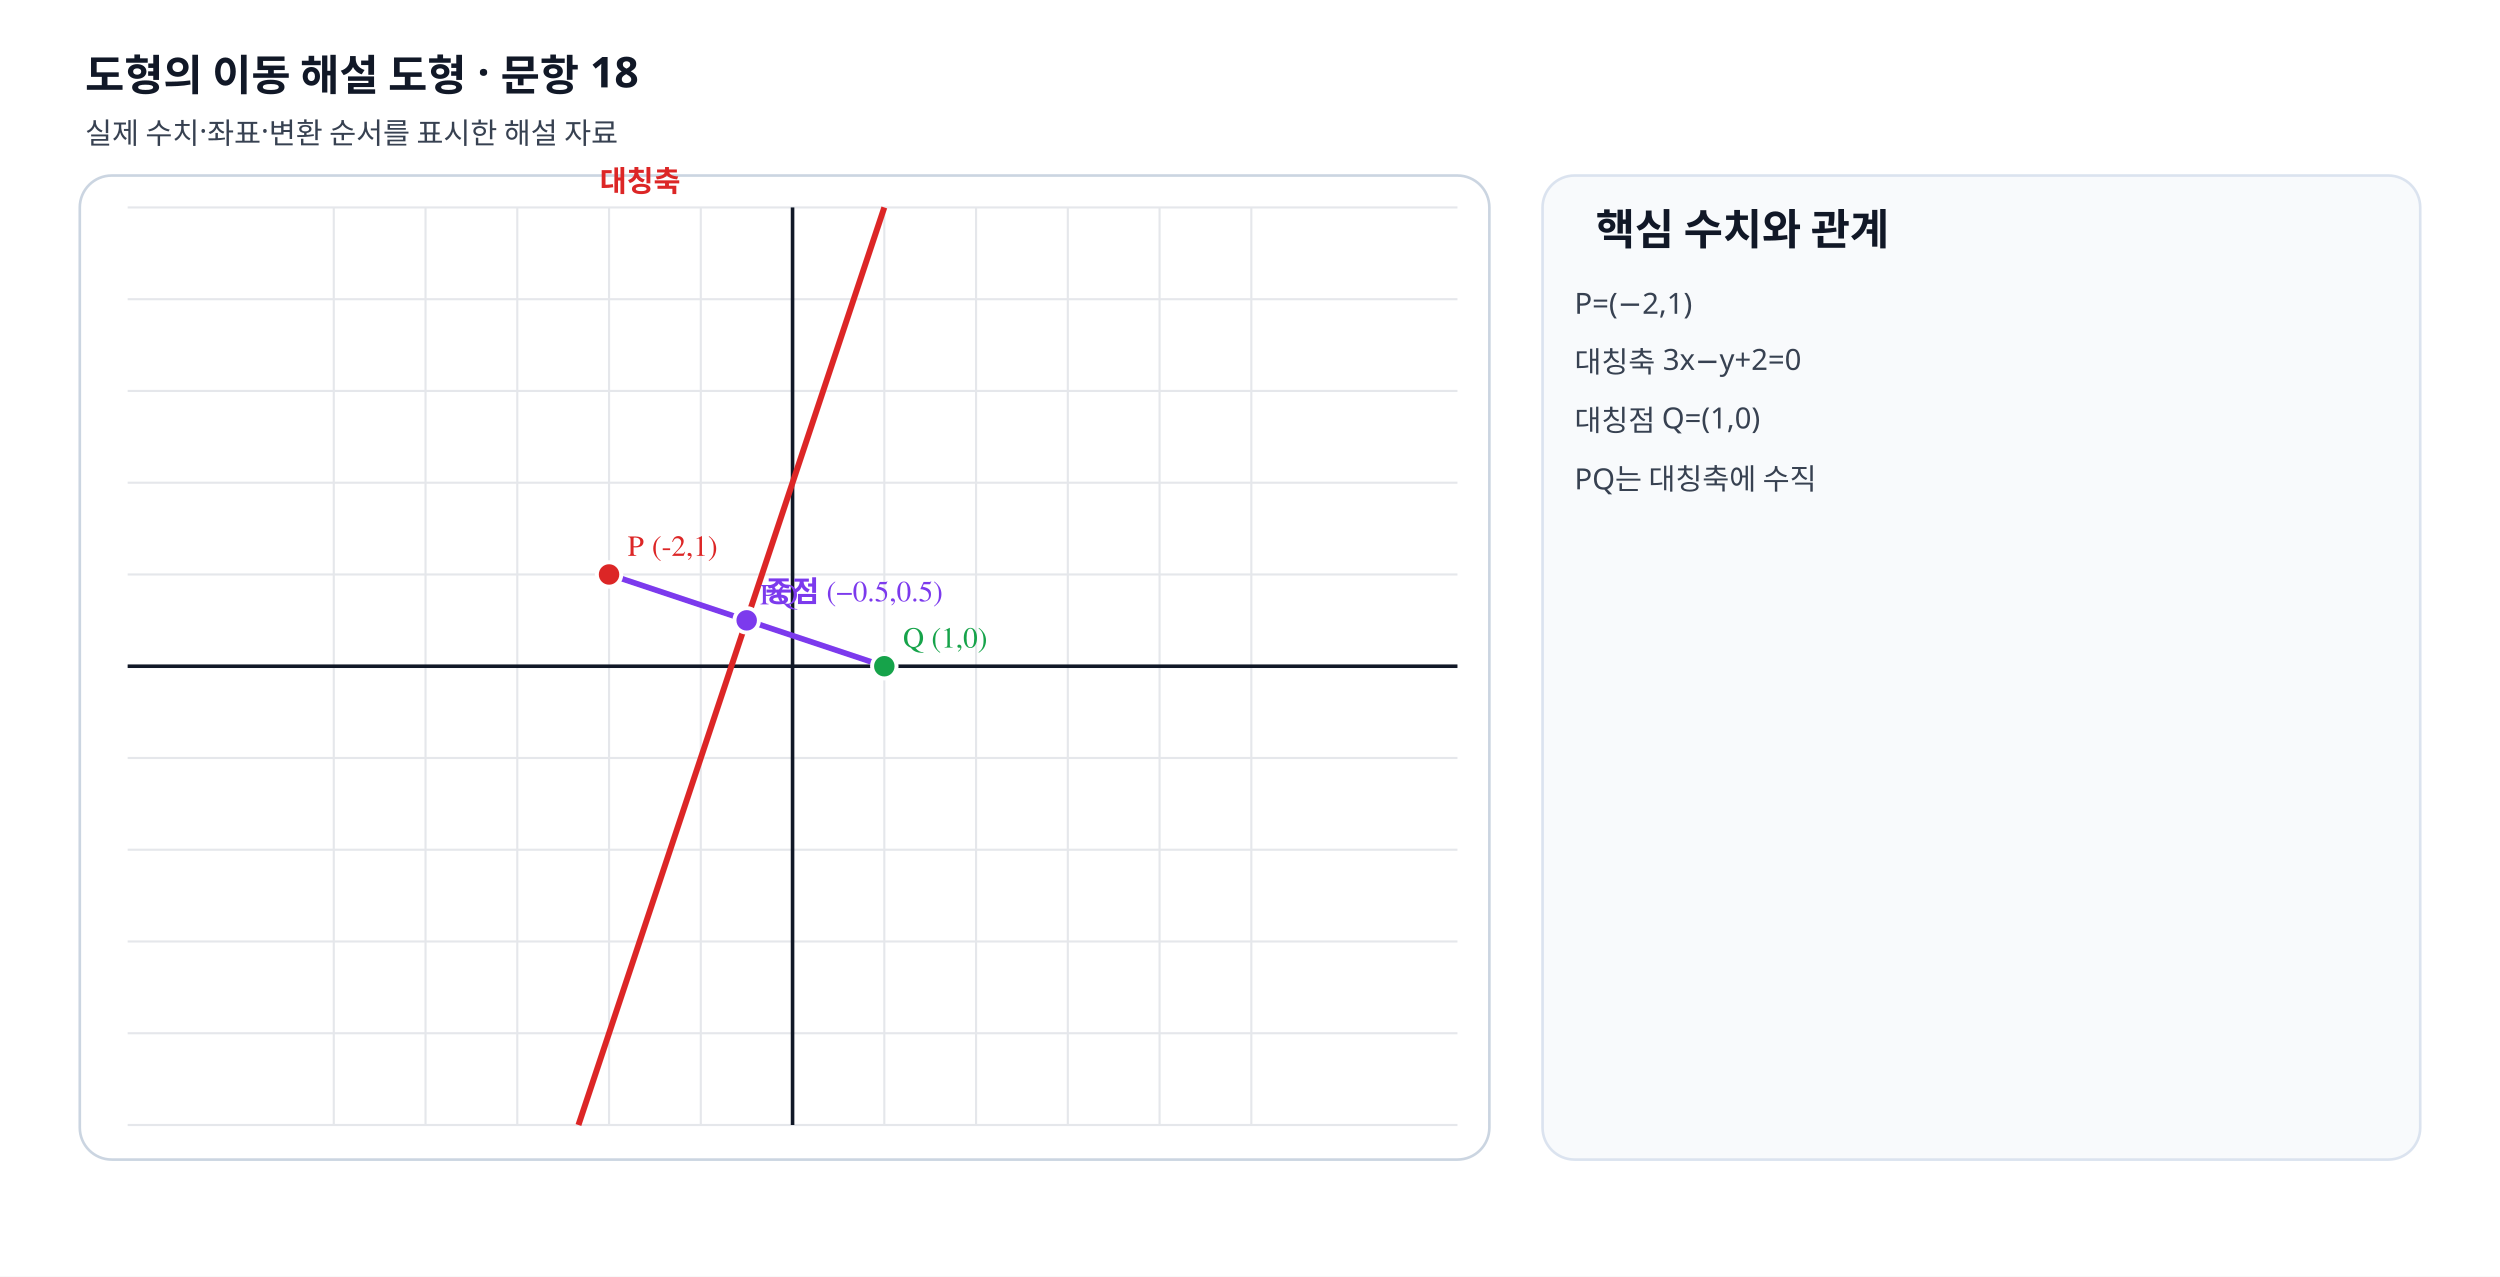
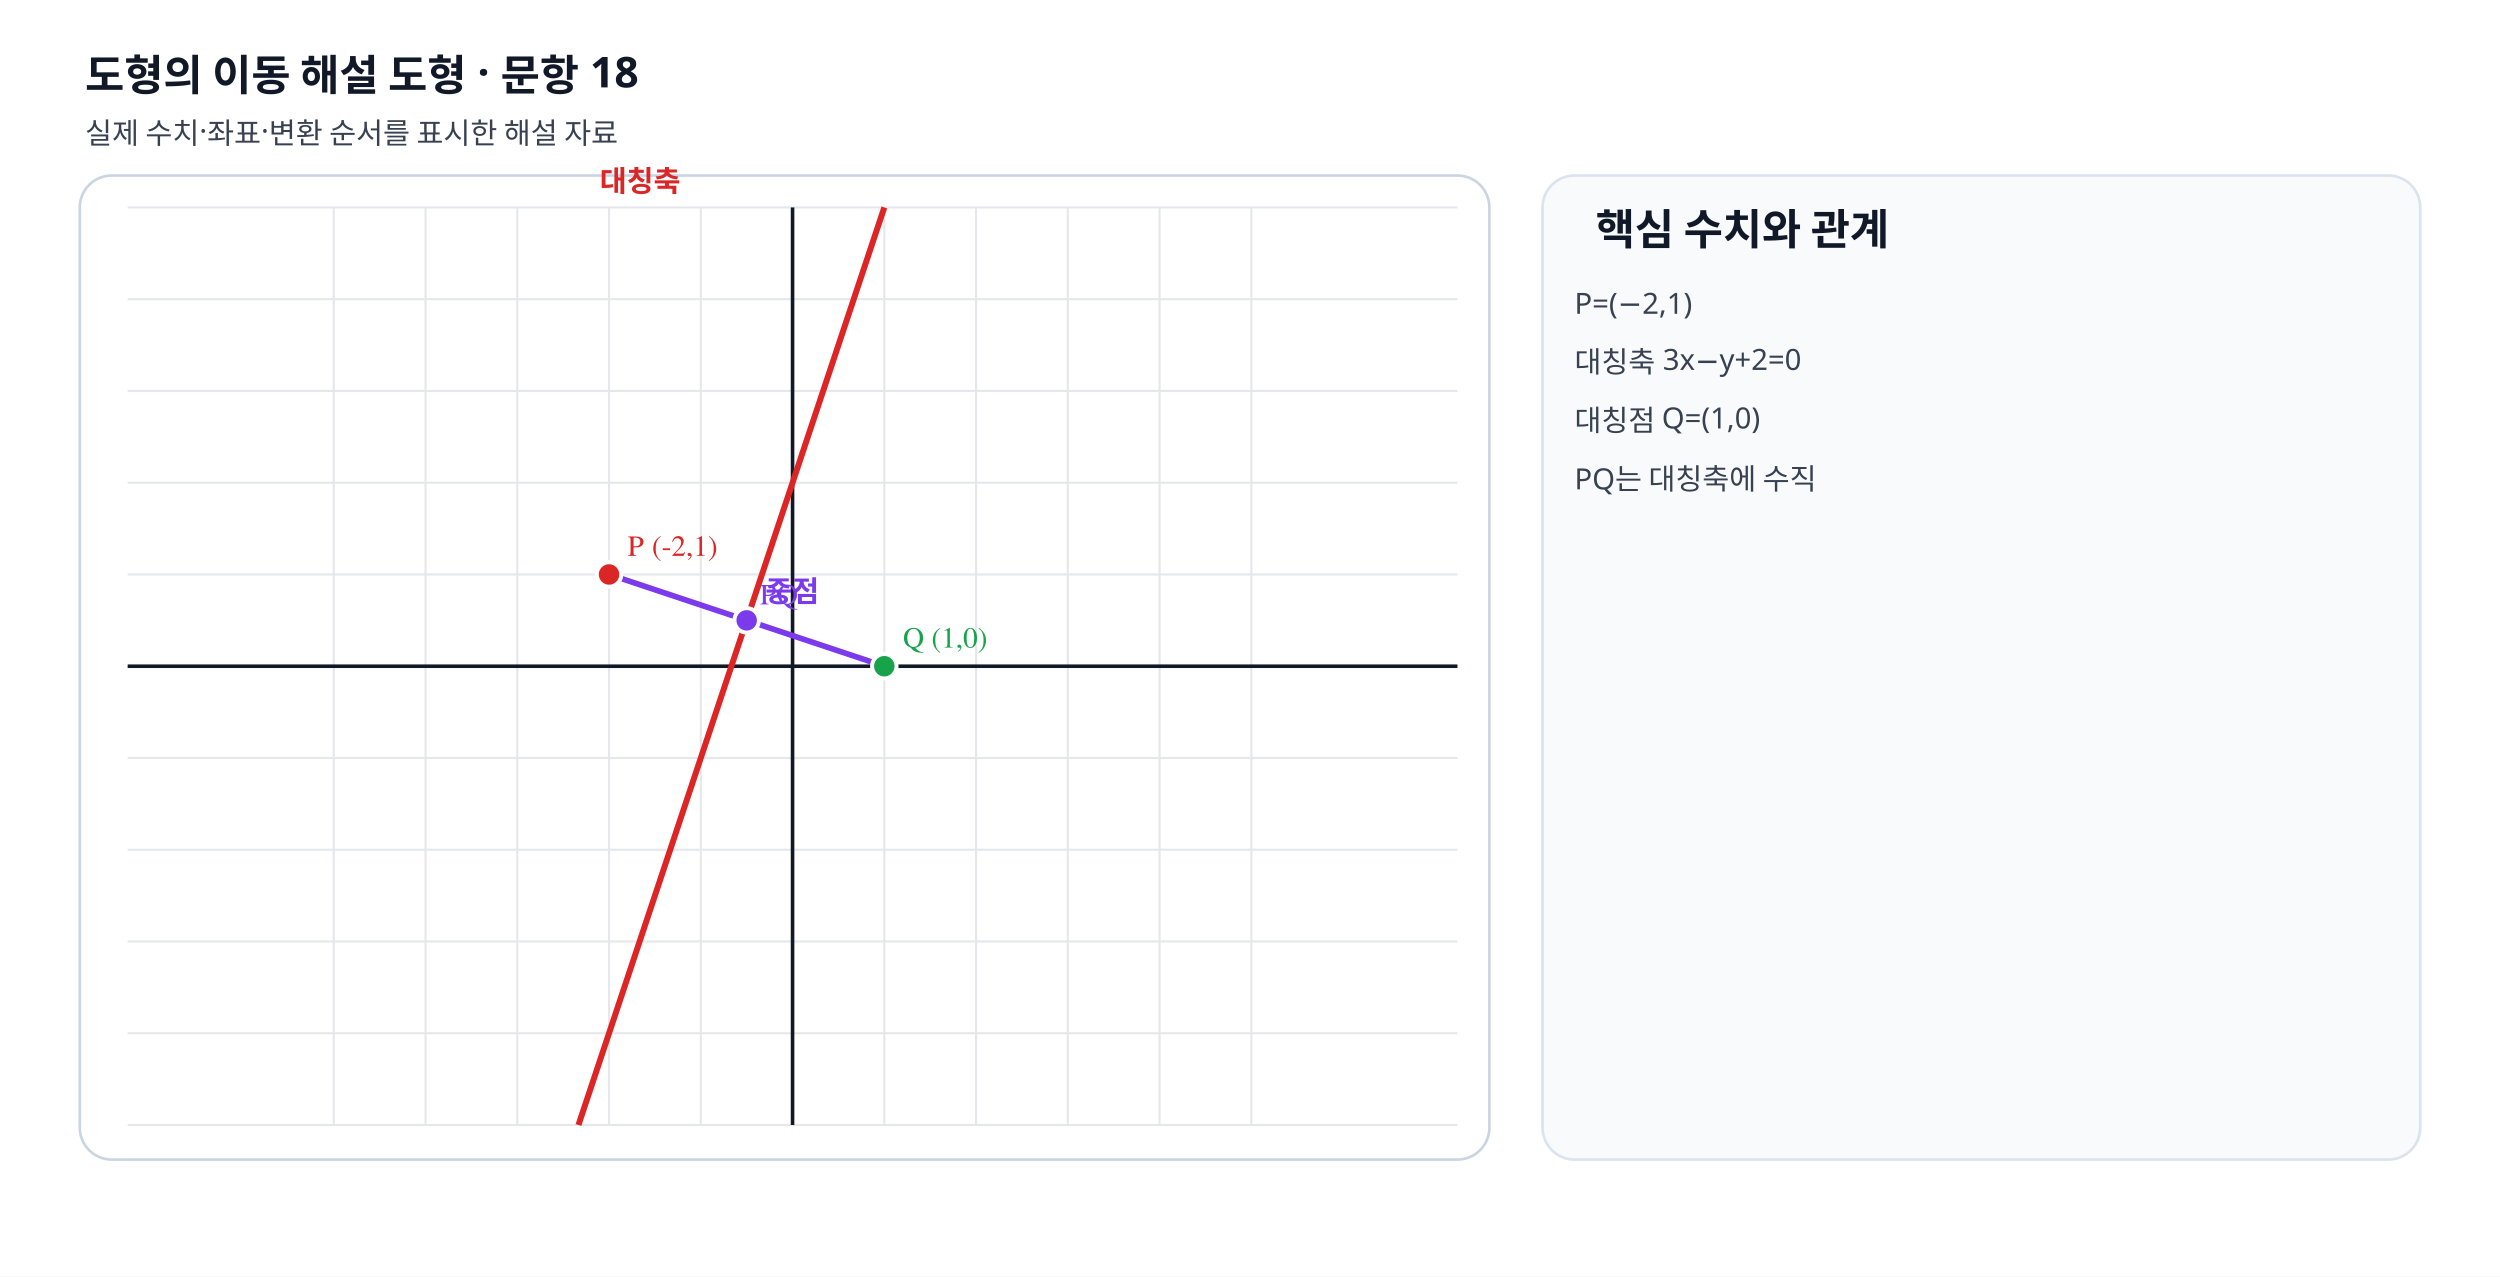
<svg xmlns="http://www.w3.org/2000/svg" viewBox="0 0 940 480" width="940" height="480" preserveAspectRatio="xMidYMid meet" role="img" data-geometry-mode="COORDINATE_GEOMETRY_HYBRID" data-geometry-style-version="AP_GRAPH_PRINT_V1_1_DRAFT" data-geometry-preset="GEOMETRY_STANDARD" data-axis-scale-mode="EQUAL_UNIT" data-fact-hash="54fbb61d54fbb61d54fbb61d54fbb61d54fbb61d54fbb61d54fbb61d54fbb61d" data-visual-provenance="deterministic-python-independent-facts">
  <defs>
    <marker id="arrow" markerWidth="8" markerHeight="8" refX="7" refY="4" orient="auto">
      <path d="M0 0 8 4 0 8z" fill="#64748b" />
    </marker>
  </defs>
  <style>.label{font:11px "STIX Two Math","Malgun Gothic",serif;font-weight:600}.note{font:11px "Noto Sans KR","Malgun Gothic",sans-serif;fill:#374151}.heading{font:700 16px "Noto Sans KR","Malgun Gothic",sans-serif;fill:#111827}</style>
  <rect width="940" height="480" fill="#fff" />
  <text x="32" y="34" class="heading">도형의 이동 해설 도형 · 문항 18</text>
  <text x="32" y="54" class="note">실제 수치·좌표·변환 순서를 표시한 해설 자료</text>
  <rect x="30" y="66" width="530" height="370" rx="12" fill="#fff" stroke="#cbd5e1" />
  <line x1="125.50" y1="78" x2="125.50" y2="423" stroke="#e5e7eb" stroke-width=".8" />
  <line x1="160.00" y1="78" x2="160.00" y2="423" stroke="#e5e7eb" stroke-width=".8" />
  <line x1="194.50" y1="78" x2="194.50" y2="423" stroke="#e5e7eb" stroke-width=".8" />
  <line x1="229.00" y1="78" x2="229.00" y2="423" stroke="#e5e7eb" stroke-width=".8" />
  <line x1="263.50" y1="78" x2="263.50" y2="423" stroke="#e5e7eb" stroke-width=".8" />
  <line x1="298.00" y1="78" x2="298.00" y2="423" stroke="#e5e7eb" stroke-width=".8" />
  <line x1="332.50" y1="78" x2="332.50" y2="423" stroke="#e5e7eb" stroke-width=".8" />
  <line x1="367.00" y1="78" x2="367.00" y2="423" stroke="#e5e7eb" stroke-width=".8" />
  <line x1="401.50" y1="78" x2="401.50" y2="423" stroke="#e5e7eb" stroke-width=".8" />
  <line x1="436.00" y1="78" x2="436.00" y2="423" stroke="#e5e7eb" stroke-width=".8" />
  <line x1="470.50" y1="78" x2="470.50" y2="423" stroke="#e5e7eb" stroke-width=".8" />
  <line x1="48" y1="423.00" x2="548" y2="423.00" stroke="#e5e7eb" stroke-width=".8" />
  <line x1="48" y1="388.50" x2="548" y2="388.50" stroke="#e5e7eb" stroke-width=".8" />
  <line x1="48" y1="354.00" x2="548" y2="354.00" stroke="#e5e7eb" stroke-width=".8" />
  <line x1="48" y1="319.50" x2="548" y2="319.50" stroke="#e5e7eb" stroke-width=".8" />
  <line x1="48" y1="285.00" x2="548" y2="285.00" stroke="#e5e7eb" stroke-width=".8" />
  <line x1="48" y1="250.50" x2="548" y2="250.50" stroke="#e5e7eb" stroke-width=".8" />
  <line x1="48" y1="216.00" x2="548" y2="216.00" stroke="#e5e7eb" stroke-width=".8" />
  <line x1="48" y1="181.50" x2="548" y2="181.50" stroke="#e5e7eb" stroke-width=".8" />
  <line x1="48" y1="147.00" x2="548" y2="147.00" stroke="#e5e7eb" stroke-width=".8" />
  <line x1="48" y1="112.50" x2="548" y2="112.50" stroke="#e5e7eb" stroke-width=".8" />
  <line x1="48" y1="78.00" x2="548" y2="78.00" stroke="#e5e7eb" stroke-width=".8" />
  <line x1="298" y1="78" x2="298" y2="423" stroke="#111827" stroke-width="1.35" />
  <line x1="48" y1="250.5" x2="548" y2="250.5" stroke="#111827" stroke-width="1.35" />
  <line data-geometry="line" data-equation="3x+-1y+2=0" x1="217.50" y1="423.00" x2="332.50" y2="78.00" stroke="#dc2626" stroke-width="2.25" />
  <text x="225.5" y="72" class="label" fill="#dc2626">대칭축</text>
  <line data-geometry="segment" x1="229" y1="216" x2="332.5" y2="250.5" stroke="#7c3aed" stroke-width="2.15" />
  <text x="285.75" y="227.25" class="label" fill="#7c3aed">PQ</text>
  <g data-point-label="P" data-point-x="-2" data-point-y="1">
    <circle cx="229" cy="216" r="4.6" fill="#dc2626" stroke="#fff" stroke-width="1.5" />
    <text x="236" y="209" class="label" fill="#dc2626">P (-2,1)</text>
  </g>
  <g data-point-label="Q" data-point-x="1" data-point-y="0">
    <circle cx="332.5" cy="250.5" r="4.6" fill="#16a34a" stroke="#fff" stroke-width="1.5" />
    <text x="339.5" y="243.5" class="label" fill="#16a34a">Q (1,0)</text>
  </g>
  <g data-point-label="중점" data-point-x="−0.5" data-point-y="0.5">
    <circle cx="280.75" cy="233.25" r="4.6" fill="#7c3aed" stroke="#fff" stroke-width="1.5" />
-     <text x="287.75" y="226.25" class="label" fill="#7c3aed">중점 (−0.5,0.5)</text>
+     <text x="287.75" y="226.25" class="label" fill="#7c3aed">중점</text>
  </g>
  <rect x="580" y="66" width="330" height="370" rx="12" fill="#f8fafc" stroke="#dbe3ef" />
  <text x="600" y="92" class="heading">핵심 수치와 관계</text>
  <text x="592" y="118" class="note">P=(−2,1)</text>
  <text x="592" y="140" class="note">대칭축 3x−y+2=0</text>
  <text x="592" y="162" class="note">대칭점 Q=(1,0)</text>
  <text x="592" y="184" class="note">PQ는 대칭축에 수직</text>
</svg>
